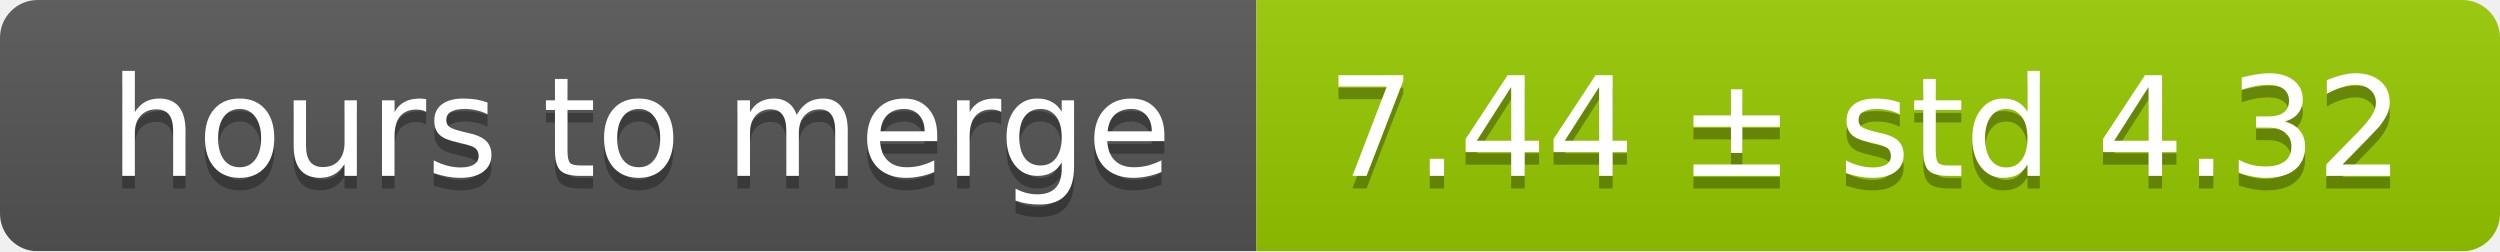
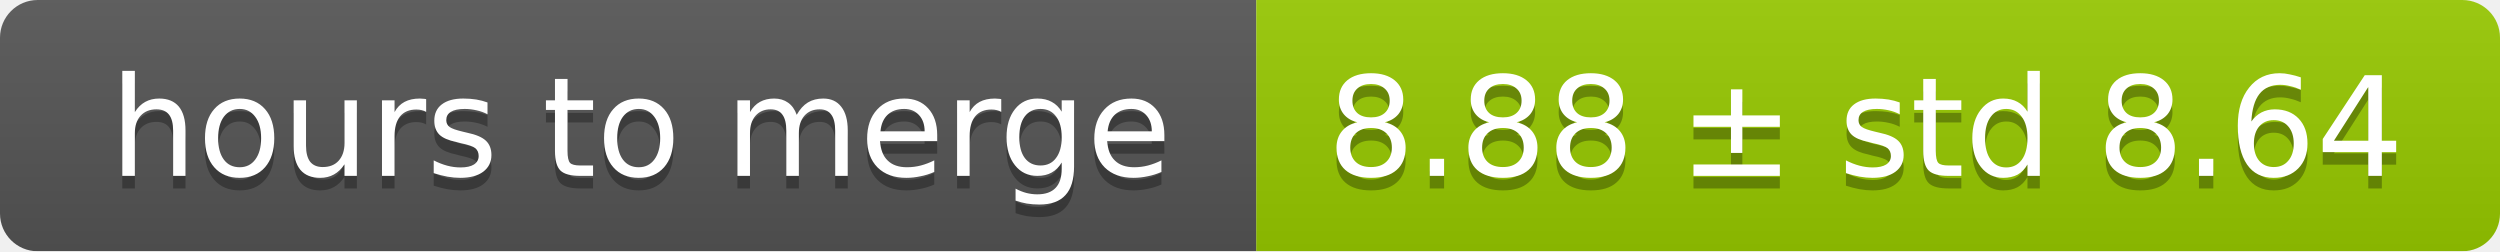
<svg xmlns="http://www.w3.org/2000/svg" width="199" height="20">
  <linearGradient id="smooth" x2="0" y2="100%">
    <stop offset="0" stop-color="#bbb" stop-opacity=".1" />
    <stop offset="1" stop-opacity=".1" />
  </linearGradient>
  <mask id="round">
    <rect width="199" height="20" rx="3" fill="#fff" />
  </mask>
  <g mask="url(#round)">
    <rect width="100" height="20" fill="#555" />
    <rect x="100" width="99" height="20" fill="#97ca00" />
    <rect width="199" height="20" fill="url(#smooth)" />
  </g>
  <g fill="#fff" text-anchor="middle" font-family="DejaVu Sans,Verdana,Geneva,sans-serif" font-size="11">
    <text x="51" y="15" fill="#010101" fill-opacity=".3">hours to merge</text>
    <text x="51" y="14">hours to merge</text>
-     <text x="148.5" y="15" fill="#010101" fill-opacity=".3">7.44 ± std 4.32</text>
-     <text x="148.5" y="14">7.44 ± std 4.32</text>
+     <text x="148.5" y="15" fill="#010101" fill-opacity=".3">8.88 ± std 8.64</text>
+     <text x="148.5" y="14">8.88 ± std 8.64</text>
  </g>
</svg>
